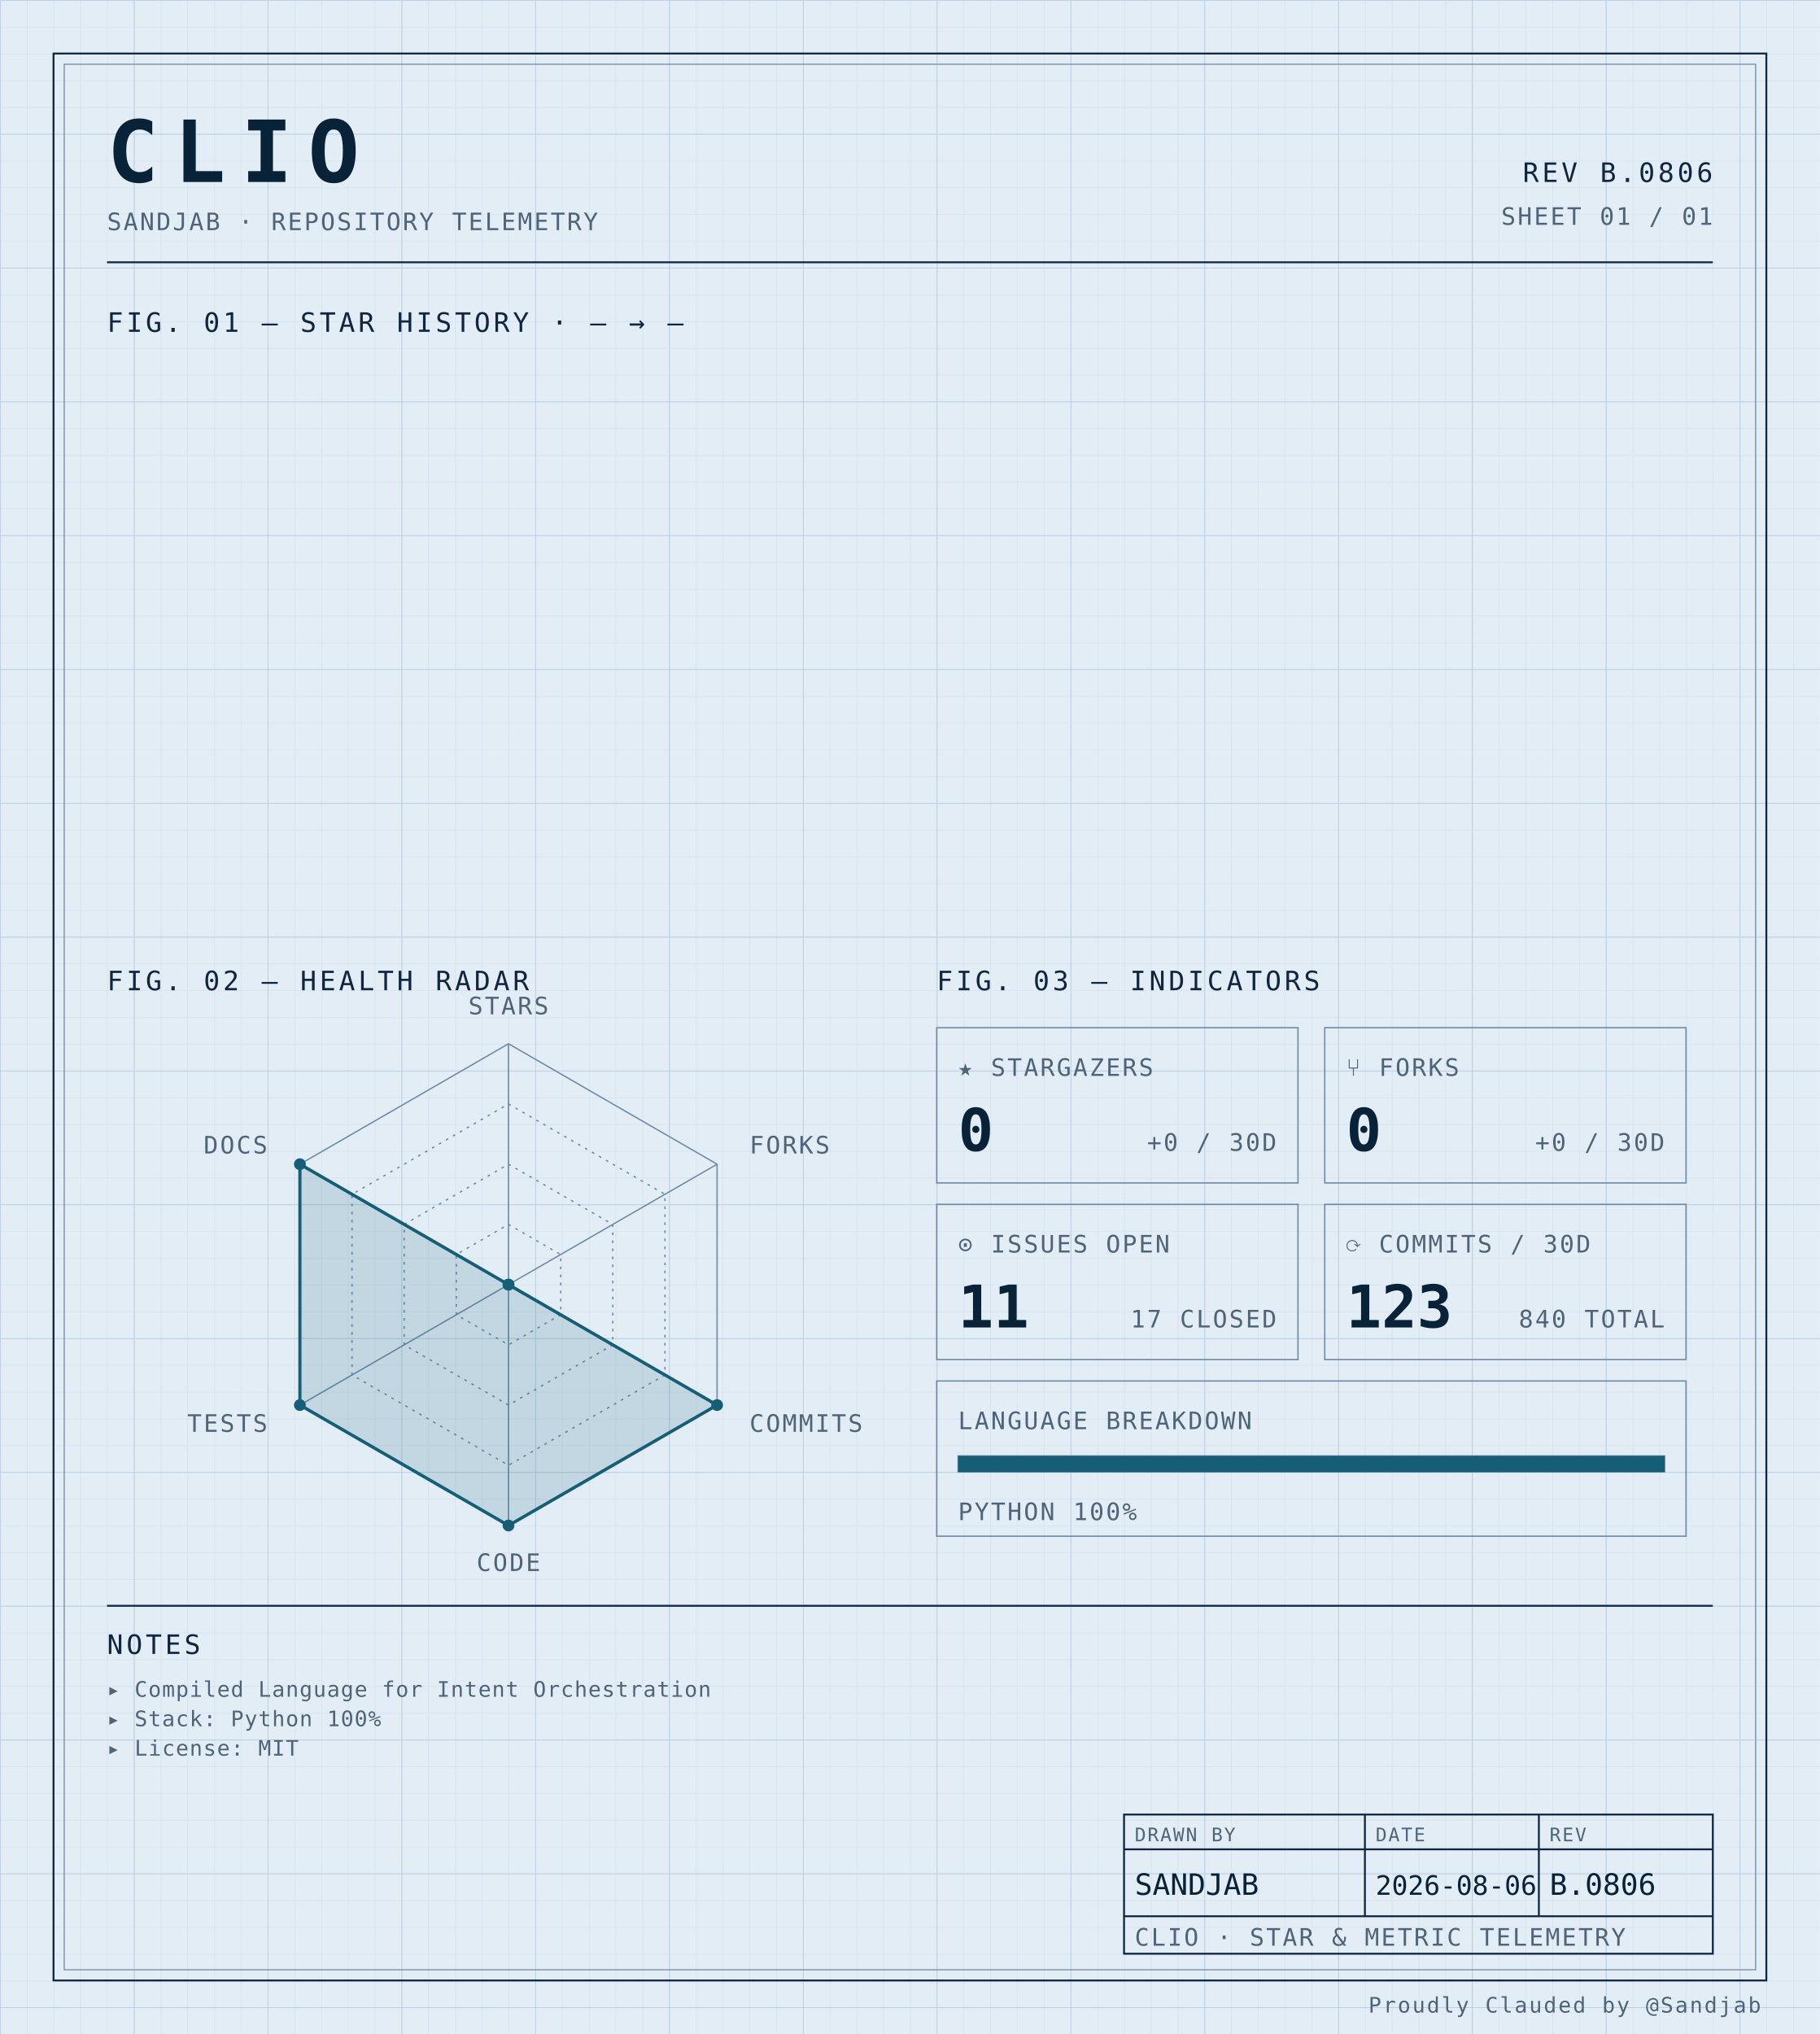
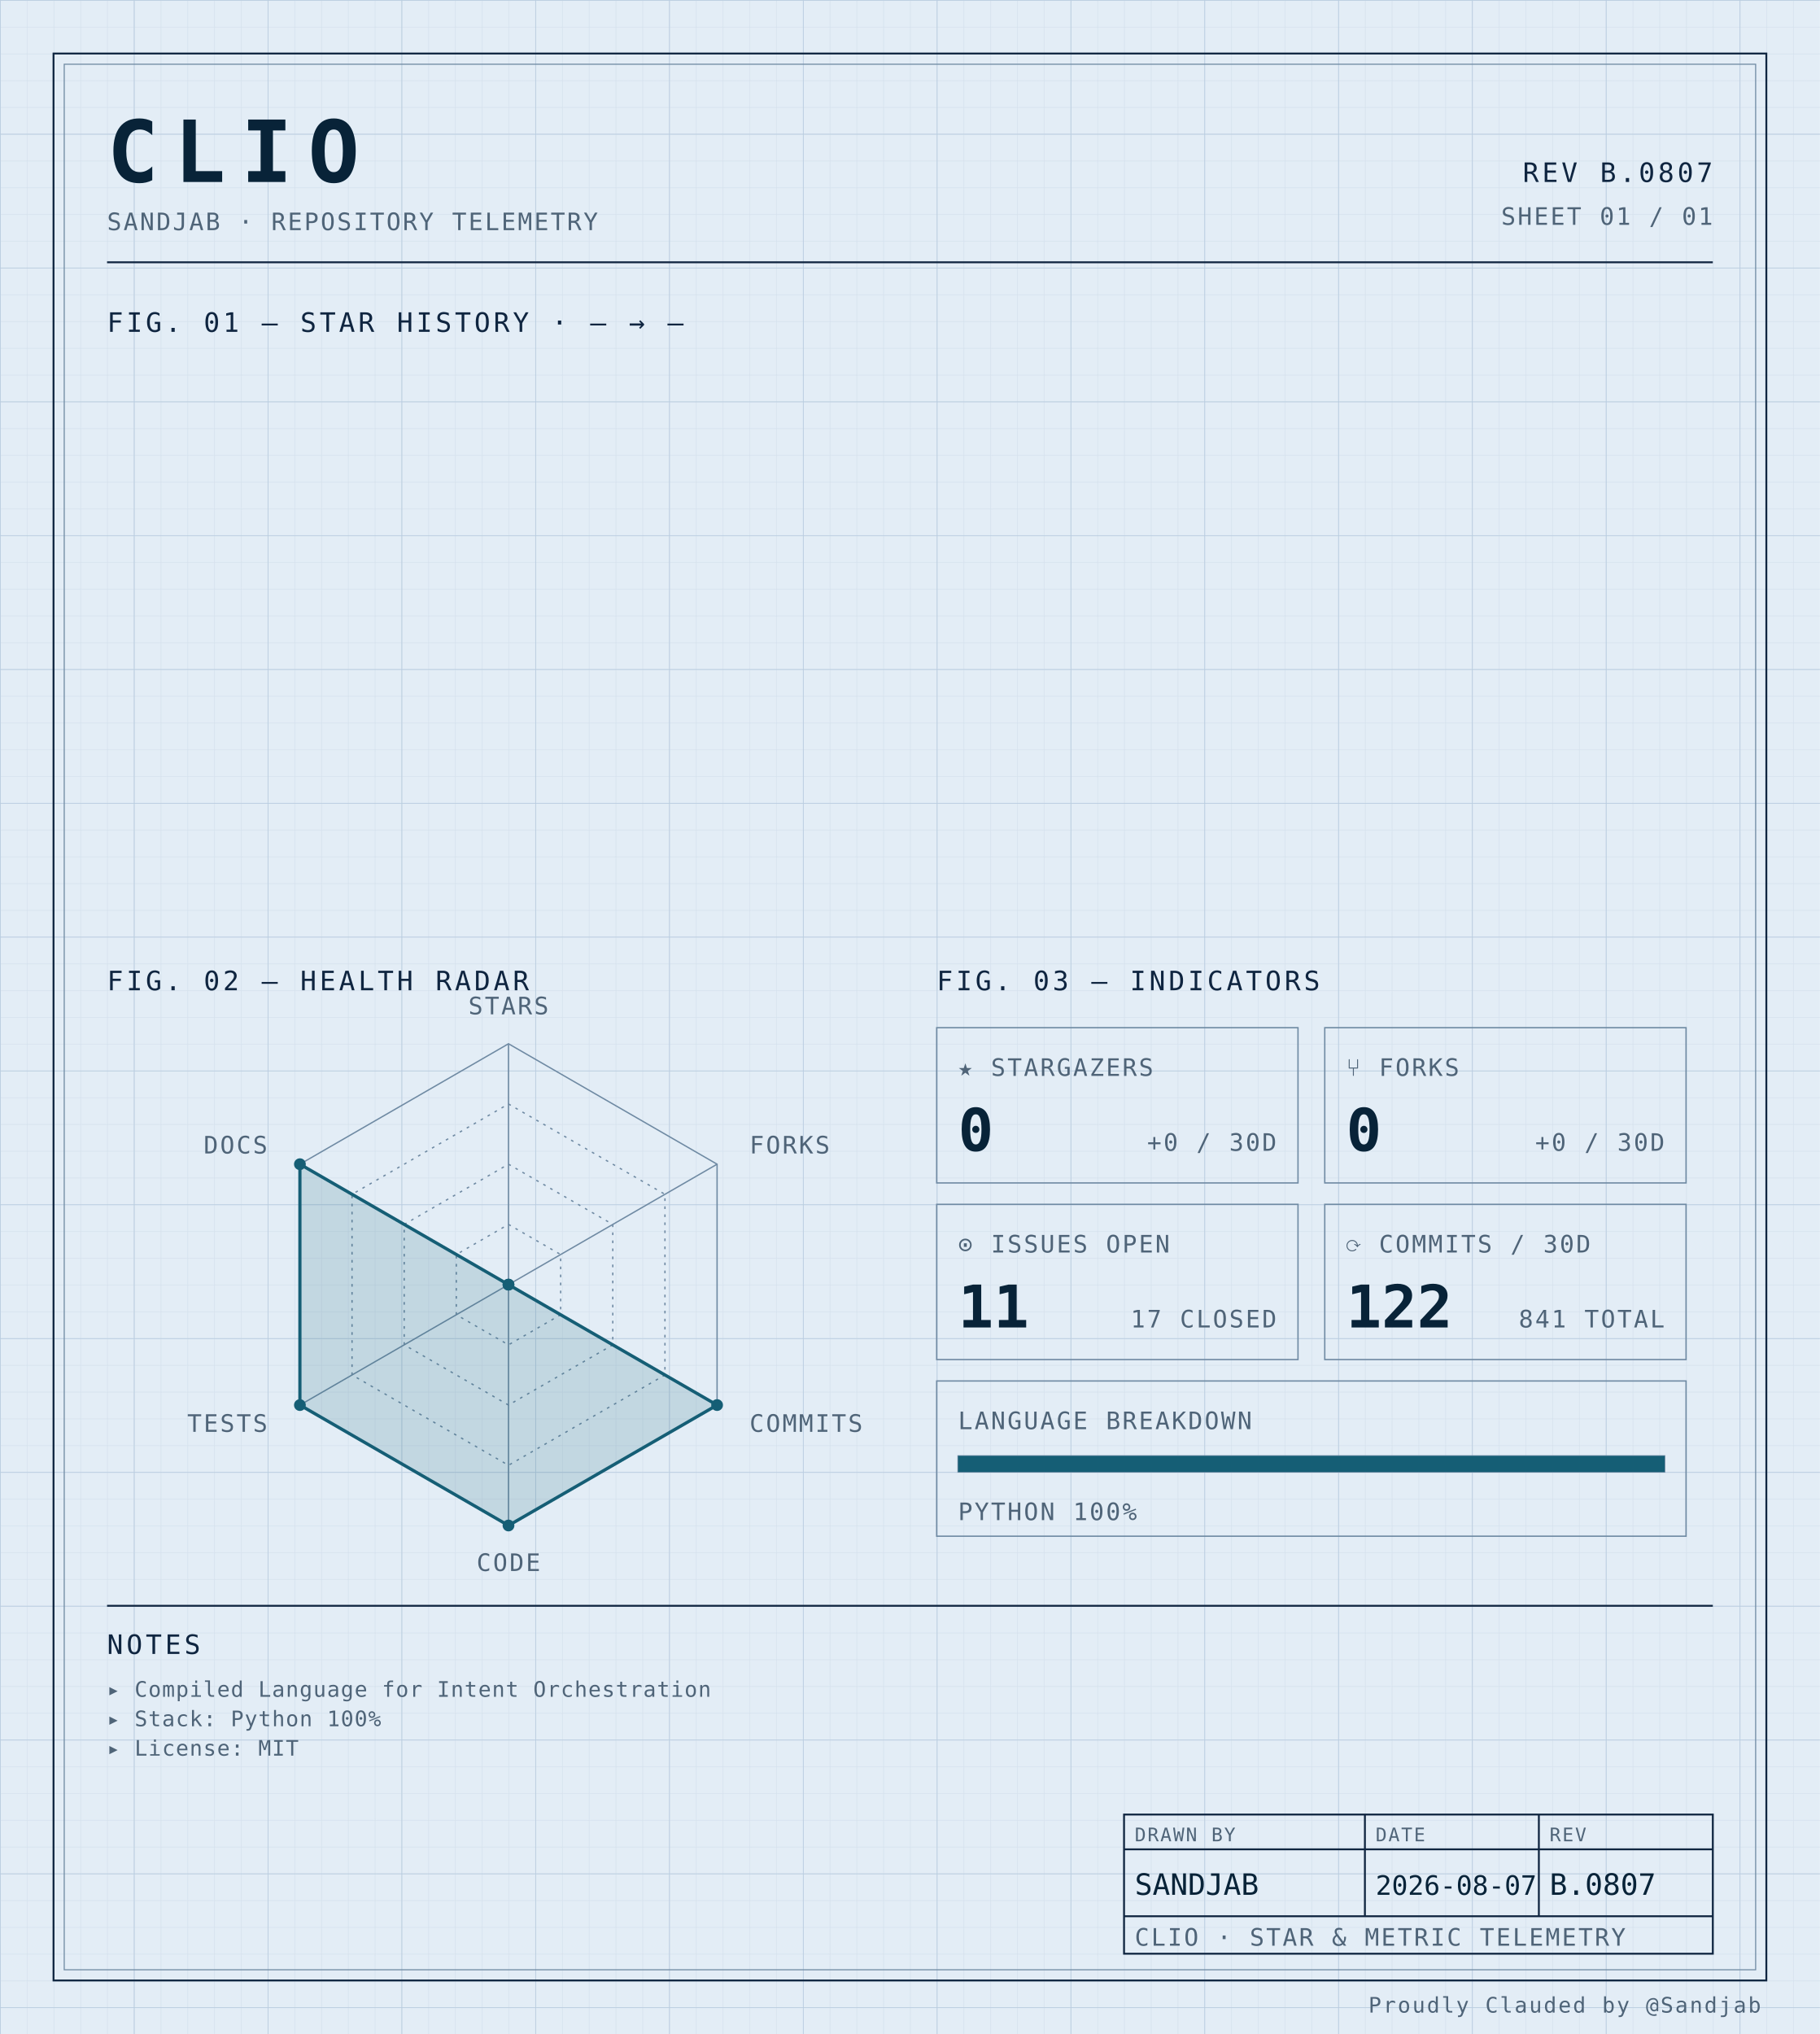
<svg xmlns="http://www.w3.org/2000/svg" width="100%" viewBox="0 0 680 760" role="img">
  <defs>
    <pattern id="grid-fine" width="10" height="10" patternUnits="userSpaceOnUse">
      <path d="M10 0H0V10" fill="none" stroke="#d4e0ec" stroke-width="0.4" />
    </pattern>
    <pattern id="grid-major" width="50" height="50" patternUnits="userSpaceOnUse">
      <path d="M50 0H0V50" fill="none" stroke="#b8cce0" stroke-width="0.5" />
    </pattern>
  </defs>
  <rect x="0" y="0" width="680" height="760" fill="#e3edf6" />
  <rect x="0" y="0" width="680" height="760" fill="url(#grid-fine)" />
  <rect x="0" y="0" width="680" height="760" fill="url(#grid-major)" />
  <rect x="20" y="20" width="640" height="720" fill="none" stroke="#0f2540" stroke-width="0.7" />
  <rect x="24" y="24" width="632" height="712" fill="none" stroke="#6f8aa3" stroke-width="0.4" />
  <text x="40" y="68" font-family="ui-monospace, 'SF Mono', 'JetBrains Mono', 'Cascadia Code', Consolas, monospace" font-size="32" font-weight="700" fill="#082338" text-anchor="start" letter-spacing="0.18em">CLIO</text>
  <text x="40" y="86" font-family="ui-monospace, 'SF Mono', 'JetBrains Mono', 'Cascadia Code', Consolas, monospace" font-size="9" font-weight="400" fill="#4f6478" text-anchor="start" letter-spacing="0.08em">SANDJAB · REPOSITORY TELEMETRY</text>
-   <text x="640" y="68" font-family="ui-monospace, 'SF Mono', 'JetBrains Mono', 'Cascadia Code', Consolas, monospace" font-size="10" font-weight="400" fill="#0f2540" text-anchor="end" letter-spacing="0.12em">REV B.0806</text>
+   <text x="640" y="68" font-family="ui-monospace, 'SF Mono', 'JetBrains Mono', 'Cascadia Code', Consolas, monospace" font-size="10" font-weight="400" fill="#0f2540" text-anchor="end" letter-spacing="0.12em">REV B.0807</text>
  <text x="640" y="84" font-family="ui-monospace, 'SF Mono', 'JetBrains Mono', 'Cascadia Code', Consolas, monospace" font-size="9" font-weight="400" fill="#4f6478" text-anchor="end" letter-spacing="0.08em">SHEET 01 / 01</text>
  <line x1="40" y1="98" x2="640" y2="98" stroke="#0f2540" stroke-width="0.7" />
  <text x="40" y="124" font-family="ui-monospace, 'SF Mono', 'JetBrains Mono', 'Cascadia Code', Consolas, monospace" font-size="10" font-weight="400" fill="#0f2540" text-anchor="start" letter-spacing="0.12em">FIG. 01 — STAR HISTORY · — → —</text>
  <text x="40" y="370" font-family="ui-monospace, 'SF Mono', 'JetBrains Mono', 'Cascadia Code', Consolas, monospace" font-size="10" font-weight="400" fill="#0f2540" text-anchor="start" letter-spacing="0.12em">FIG. 02 — HEALTH RADAR</text>
  <g transform="translate(190 480)">
    <polygon points="0.00,-90.00 77.94,-45.00 77.94,45.00 0.00,90.00 -77.94,45.00 -77.94,-45.00" fill="none" stroke="#6f8aa3" stroke-width="0.5" />
    <polygon points="0.00,-67.50 58.46,-33.75 58.46,33.75 0.00,67.50 -58.46,33.75 -58.46,-33.75" fill="none" stroke="#6f8aa3" stroke-width="0.5" stroke-dasharray="1,2" />
    <polygon points="0.00,-45.00 38.97,-22.50 38.97,22.50 0.00,45.00 -38.97,22.50 -38.97,-22.50" fill="none" stroke="#6f8aa3" stroke-width="0.5" stroke-dasharray="1,2" />
    <polygon points="0.00,-22.50 19.49,-11.25 19.49,11.25 0.00,22.50 -19.49,11.25 -19.49,-11.25" fill="none" stroke="#6f8aa3" stroke-width="0.5" stroke-dasharray="1,2" />
    <line x1="0" y1="0" x2="0.00" y2="-90.00" stroke="#6f8aa3" stroke-width="0.5" />
    <line x1="0" y1="0" x2="77.94" y2="-45.00" stroke="#6f8aa3" stroke-width="0.5" />
    <line x1="0" y1="0" x2="77.94" y2="45.00" stroke="#6f8aa3" stroke-width="0.5" />
    <line x1="0" y1="0" x2="0.00" y2="90.00" stroke="#6f8aa3" stroke-width="0.5" />
    <line x1="0" y1="0" x2="-77.94" y2="45.00" stroke="#6f8aa3" stroke-width="0.5" />
    <line x1="0" y1="0" x2="-77.94" y2="-45.00" stroke="#6f8aa3" stroke-width="0.5" />
    <polygon points="0.00,0.00 0.00,0.00 77.94,45.00 0.00,90.00 -77.94,45.00 -77.94,-45.00" fill="#155e75" fill-opacity="0.16" stroke="#155e75" stroke-width="1.2" />
    <circle cx="0.00" cy="0.00" r="2.2" fill="#155e75" />
    <circle cx="0.00" cy="0.00" r="2.2" fill="#155e75" />
    <circle cx="77.94" cy="45.00" r="2.2" fill="#155e75" />
    <circle cx="0.00" cy="90.00" r="2.2" fill="#155e75" />
    <circle cx="-77.94" cy="45.00" r="2.2" fill="#155e75" />
    <circle cx="-77.94" cy="-45.00" r="2.2" fill="#155e75" />
    <text x="6.3681633555662356e-15" y="-101" font-family="ui-monospace, 'SF Mono', 'JetBrains Mono', 'Cascadia Code', Consolas, monospace" font-size="9" font-weight="400" fill="#4f6478" text-anchor="middle" letter-spacing="0.08em">STARS</text>
    <text x="90.067" y="-49" font-family="ui-monospace, 'SF Mono', 'JetBrains Mono', 'Cascadia Code', Consolas, monospace" font-size="9" font-weight="400" fill="#4f6478" text-anchor="start" letter-spacing="0.08em">FORKS</text>
    <text x="90.067" y="55" font-family="ui-monospace, 'SF Mono', 'JetBrains Mono', 'Cascadia Code', Consolas, monospace" font-size="9" font-weight="400" fill="#4f6478" text-anchor="start" letter-spacing="0.08em">COMMITS</text>
    <text x="6.3681633555662356e-15" y="107" font-family="ui-monospace, 'SF Mono', 'JetBrains Mono', 'Cascadia Code', Consolas, monospace" font-size="9" font-weight="400" fill="#4f6478" text-anchor="middle" letter-spacing="0.08em">CODE</text>
    <text x="-90.067" y="55" font-family="ui-monospace, 'SF Mono', 'JetBrains Mono', 'Cascadia Code', Consolas, monospace" font-size="9" font-weight="400" fill="#4f6478" text-anchor="end" letter-spacing="0.08em">TESTS</text>
    <text x="-90.067" y="-49" font-family="ui-monospace, 'SF Mono', 'JetBrains Mono', 'Cascadia Code', Consolas, monospace" font-size="9" font-weight="400" fill="#4f6478" text-anchor="end" letter-spacing="0.08em">DOCS</text>
  </g>
  <text x="350" y="370" font-family="ui-monospace, 'SF Mono', 'JetBrains Mono', 'Cascadia Code', Consolas, monospace" font-size="10" font-weight="400" fill="#0f2540" text-anchor="start" letter-spacing="0.12em">FIG. 03 — INDICATORS</text>
  <rect x="350" y="384" width="135" height="58" fill="none" stroke="#6f8aa3" stroke-width="0.5" />
  <text x="358" y="402" font-family="ui-monospace, 'SF Mono', 'JetBrains Mono', 'Cascadia Code', Consolas, monospace" font-size="9" font-weight="400" fill="#4f6478" text-anchor="start" letter-spacing="0.08em">★ STARGAZERS</text>
  <text x="358" y="430" font-family="ui-monospace, 'SF Mono', 'JetBrains Mono', 'Cascadia Code', Consolas, monospace" font-size="22" font-weight="700" fill="#082338" text-anchor="start" letter-spacing="normal">0</text>
  <text x="477" y="430" font-family="ui-monospace, 'SF Mono', 'JetBrains Mono', 'Cascadia Code', Consolas, monospace" font-size="9" font-weight="400" fill="#4f6478" text-anchor="end" letter-spacing="0.08em">+0 / 30D</text>
  <rect x="495" y="384" width="135" height="58" fill="none" stroke="#6f8aa3" stroke-width="0.5" />
  <text x="503" y="402" font-family="ui-monospace, 'SF Mono', 'JetBrains Mono', 'Cascadia Code', Consolas, monospace" font-size="9" font-weight="400" fill="#4f6478" text-anchor="start" letter-spacing="0.08em">⑂ FORKS</text>
  <text x="503" y="430" font-family="ui-monospace, 'SF Mono', 'JetBrains Mono', 'Cascadia Code', Consolas, monospace" font-size="22" font-weight="700" fill="#082338" text-anchor="start" letter-spacing="normal">0</text>
  <text x="622" y="430" font-family="ui-monospace, 'SF Mono', 'JetBrains Mono', 'Cascadia Code', Consolas, monospace" font-size="9" font-weight="400" fill="#4f6478" text-anchor="end" letter-spacing="0.08em">+0 / 30D</text>
  <rect x="350" y="450" width="135" height="58" fill="none" stroke="#6f8aa3" stroke-width="0.5" />
  <text x="358" y="468" font-family="ui-monospace, 'SF Mono', 'JetBrains Mono', 'Cascadia Code', Consolas, monospace" font-size="9" font-weight="400" fill="#4f6478" text-anchor="start" letter-spacing="0.08em">⊙ ISSUES OPEN</text>
  <text x="358" y="496" font-family="ui-monospace, 'SF Mono', 'JetBrains Mono', 'Cascadia Code', Consolas, monospace" font-size="22" font-weight="700" fill="#082338" text-anchor="start" letter-spacing="normal">11</text>
  <text x="477" y="496" font-family="ui-monospace, 'SF Mono', 'JetBrains Mono', 'Cascadia Code', Consolas, monospace" font-size="9" font-weight="400" fill="#4f6478" text-anchor="end" letter-spacing="0.08em">17 CLOSED</text>
  <rect x="495" y="450" width="135" height="58" fill="none" stroke="#6f8aa3" stroke-width="0.5" />
  <text x="503" y="468" font-family="ui-monospace, 'SF Mono', 'JetBrains Mono', 'Cascadia Code', Consolas, monospace" font-size="9" font-weight="400" fill="#4f6478" text-anchor="start" letter-spacing="0.08em">⟳ COMMITS / 30D</text>
-   <text x="503" y="496" font-family="ui-monospace, 'SF Mono', 'JetBrains Mono', 'Cascadia Code', Consolas, monospace" font-size="22" font-weight="700" fill="#082338" text-anchor="start" letter-spacing="normal">123</text>
-   <text x="622" y="496" font-family="ui-monospace, 'SF Mono', 'JetBrains Mono', 'Cascadia Code', Consolas, monospace" font-size="9" font-weight="400" fill="#4f6478" text-anchor="end" letter-spacing="0.08em">840 TOTAL</text>
+   <text x="503" y="496" font-family="ui-monospace, 'SF Mono', 'JetBrains Mono', 'Cascadia Code', Consolas, monospace" font-size="22" font-weight="700" fill="#082338" text-anchor="start" letter-spacing="normal">122</text>
+   <text x="622" y="496" font-family="ui-monospace, 'SF Mono', 'JetBrains Mono', 'Cascadia Code', Consolas, monospace" font-size="9" font-weight="400" fill="#4f6478" text-anchor="end" letter-spacing="0.08em">841 TOTAL</text>
  <rect x="350" y="516" width="280" height="58" fill="none" stroke="#6f8aa3" stroke-width="0.5" />
  <text x="358" y="534" font-family="ui-monospace, 'SF Mono', 'JetBrains Mono', 'Cascadia Code', Consolas, monospace" font-size="9" font-weight="400" fill="#4f6478" text-anchor="start" letter-spacing="0.08em">LANGUAGE BREAKDOWN</text>
  <rect x="358" y="544" width="264" height="6" fill="none" stroke="#6f8aa3" stroke-width="0.5" />
  <rect x="358" y="544" width="264.00" height="6" fill="#155e75" />
  <text x="358" y="568" font-family="ui-monospace, 'SF Mono', 'JetBrains Mono', 'Cascadia Code', Consolas, monospace" font-size="9" font-weight="400" fill="#4f6478" text-anchor="start" letter-spacing="0.08em">PYTHON 100%</text>
  <line x1="40" y1="600" x2="640" y2="600" stroke="#0f2540" stroke-width="0.7" />
  <text x="40" y="618" font-family="ui-monospace, 'SF Mono', 'JetBrains Mono', 'Cascadia Code', Consolas, monospace" font-size="10" font-weight="400" fill="#0f2540" text-anchor="start" letter-spacing="0.12em">NOTES</text>
  <text x="40" y="634" font-family="ui-monospace, 'SF Mono', 'JetBrains Mono', 'Cascadia Code', Consolas, monospace" font-size="8" font-weight="400" fill="#4f6478" text-anchor="start" letter-spacing="0.04em">▸ Compiled Language for Intent Orchestration</text>
  <text x="40" y="645" font-family="ui-monospace, 'SF Mono', 'JetBrains Mono', 'Cascadia Code', Consolas, monospace" font-size="8" font-weight="400" fill="#4f6478" text-anchor="start" letter-spacing="0.04em">▸ Stack: Python 100%</text>
  <text x="40" y="656" font-family="ui-monospace, 'SF Mono', 'JetBrains Mono', 'Cascadia Code', Consolas, monospace" font-size="8" font-weight="400" fill="#4f6478" text-anchor="start" letter-spacing="0.04em">▸ License: MIT</text>
  <rect x="420" y="678" width="220" height="52" fill="none" stroke="#0f2540" stroke-width="0.7" />
  <line x1="420" y1="691" x2="640" y2="691" stroke="#0f2540" stroke-width="0.7" />
  <line x1="420" y1="716" x2="640" y2="716" stroke="#0f2540" stroke-width="0.7" />
  <line x1="510" y1="678" x2="510" y2="716" stroke="#0f2540" stroke-width="0.7" />
  <line x1="575" y1="678" x2="575" y2="716" stroke="#0f2540" stroke-width="0.7" />
  <text x="424" y="688" font-family="ui-monospace, 'SF Mono', 'JetBrains Mono', 'Cascadia Code', Consolas, monospace" font-size="7" font-weight="400" fill="#4f6478" text-anchor="start" letter-spacing="0.08em">DRAWN BY</text>
  <text x="514" y="688" font-family="ui-monospace, 'SF Mono', 'JetBrains Mono', 'Cascadia Code', Consolas, monospace" font-size="7" font-weight="400" fill="#4f6478" text-anchor="start" letter-spacing="0.08em">DATE</text>
  <text x="579" y="688" font-family="ui-monospace, 'SF Mono', 'JetBrains Mono', 'Cascadia Code', Consolas, monospace" font-size="7" font-weight="400" fill="#4f6478" text-anchor="start" letter-spacing="0.08em">REV</text>
  <text x="424" y="708" font-family="ui-monospace, 'SF Mono', 'JetBrains Mono', 'Cascadia Code', Consolas, monospace" font-size="11" font-weight="400" fill="#082338" text-anchor="start" letter-spacing="normal">SANDJAB</text>
-   <text x="514" y="708" font-family="ui-monospace, 'SF Mono', 'JetBrains Mono', 'Cascadia Code', Consolas, monospace" font-size="10" font-weight="400" fill="#082338" text-anchor="start" letter-spacing="normal">2026-08-06</text>
-   <text x="579" y="708" font-family="ui-monospace, 'SF Mono', 'JetBrains Mono', 'Cascadia Code', Consolas, monospace" font-size="11" font-weight="400" fill="#082338" text-anchor="start" letter-spacing="normal">B.0806</text>
+   <text x="514" y="708" font-family="ui-monospace, 'SF Mono', 'JetBrains Mono', 'Cascadia Code', Consolas, monospace" font-size="10" font-weight="400" fill="#082338" text-anchor="start" letter-spacing="normal">2026-08-07</text>
+   <text x="579" y="708" font-family="ui-monospace, 'SF Mono', 'JetBrains Mono', 'Cascadia Code', Consolas, monospace" font-size="11" font-weight="400" fill="#082338" text-anchor="start" letter-spacing="normal">B.0807</text>
  <text x="424" y="727" font-family="ui-monospace, 'SF Mono', 'JetBrains Mono', 'Cascadia Code', Consolas, monospace" font-size="9" font-weight="400" fill="#4f6478" text-anchor="start" letter-spacing="0.08em">CLIO · STAR &amp; METRIC TELEMETRY</text>
  <text x="658" y="752" font-family="ui-monospace, 'SF Mono', 'JetBrains Mono', 'Cascadia Code', Consolas, monospace" font-size="8" font-weight="400" fill="#4f6478" text-anchor="end" letter-spacing="0.08em">Proudly Clauded by @Sandjab</text>
</svg>
